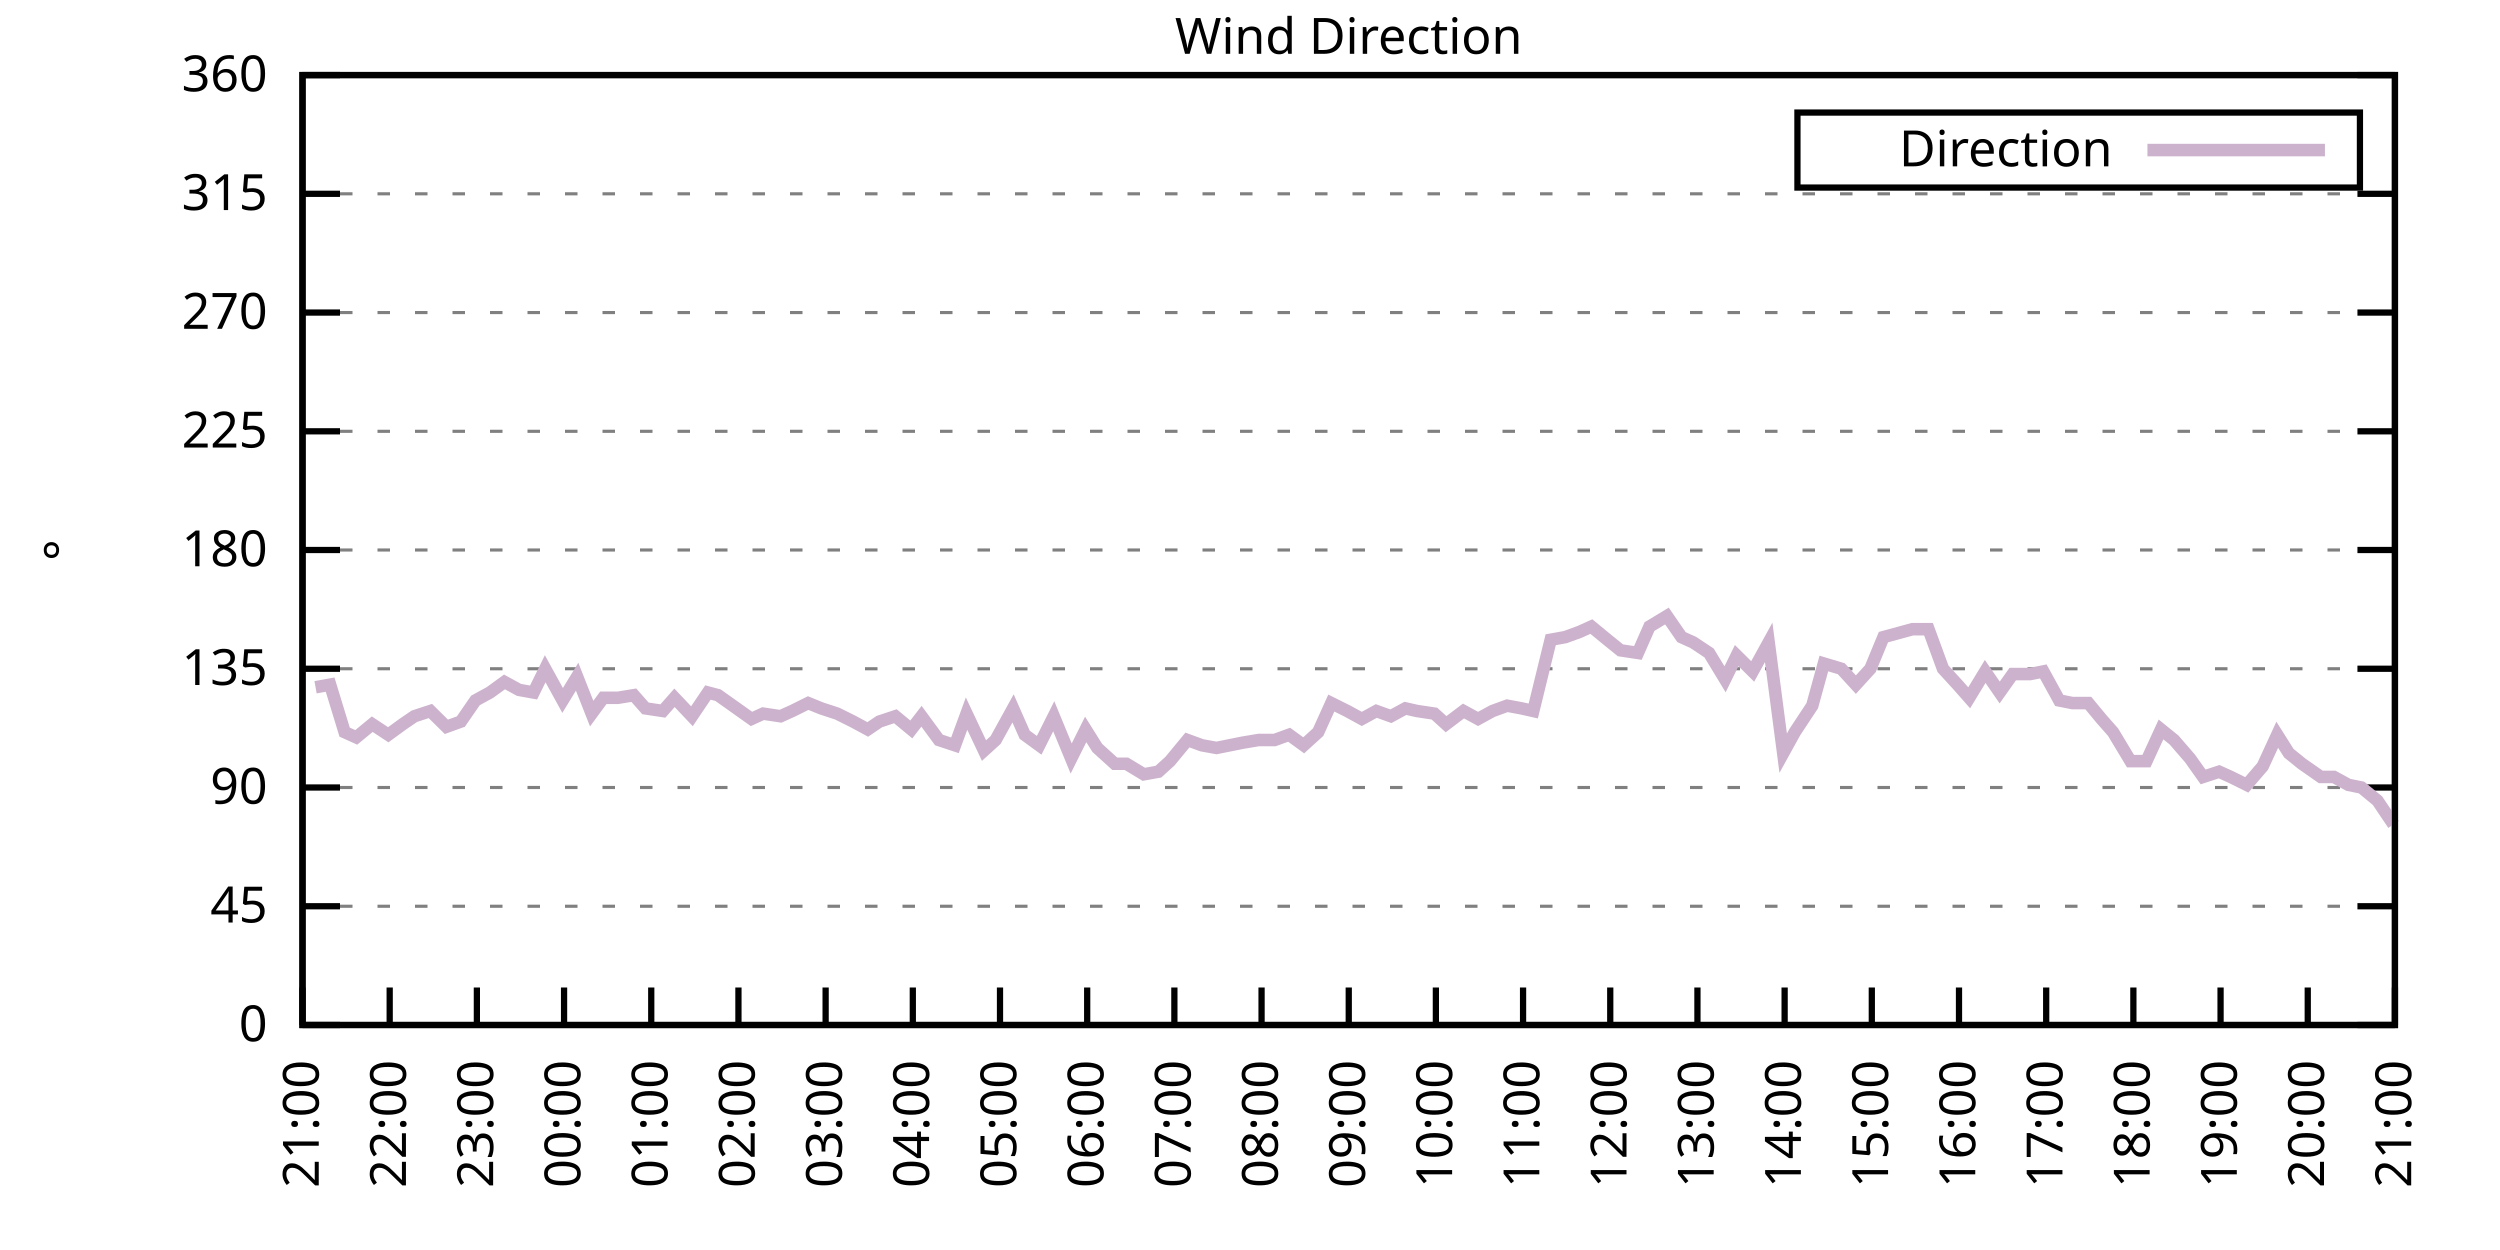
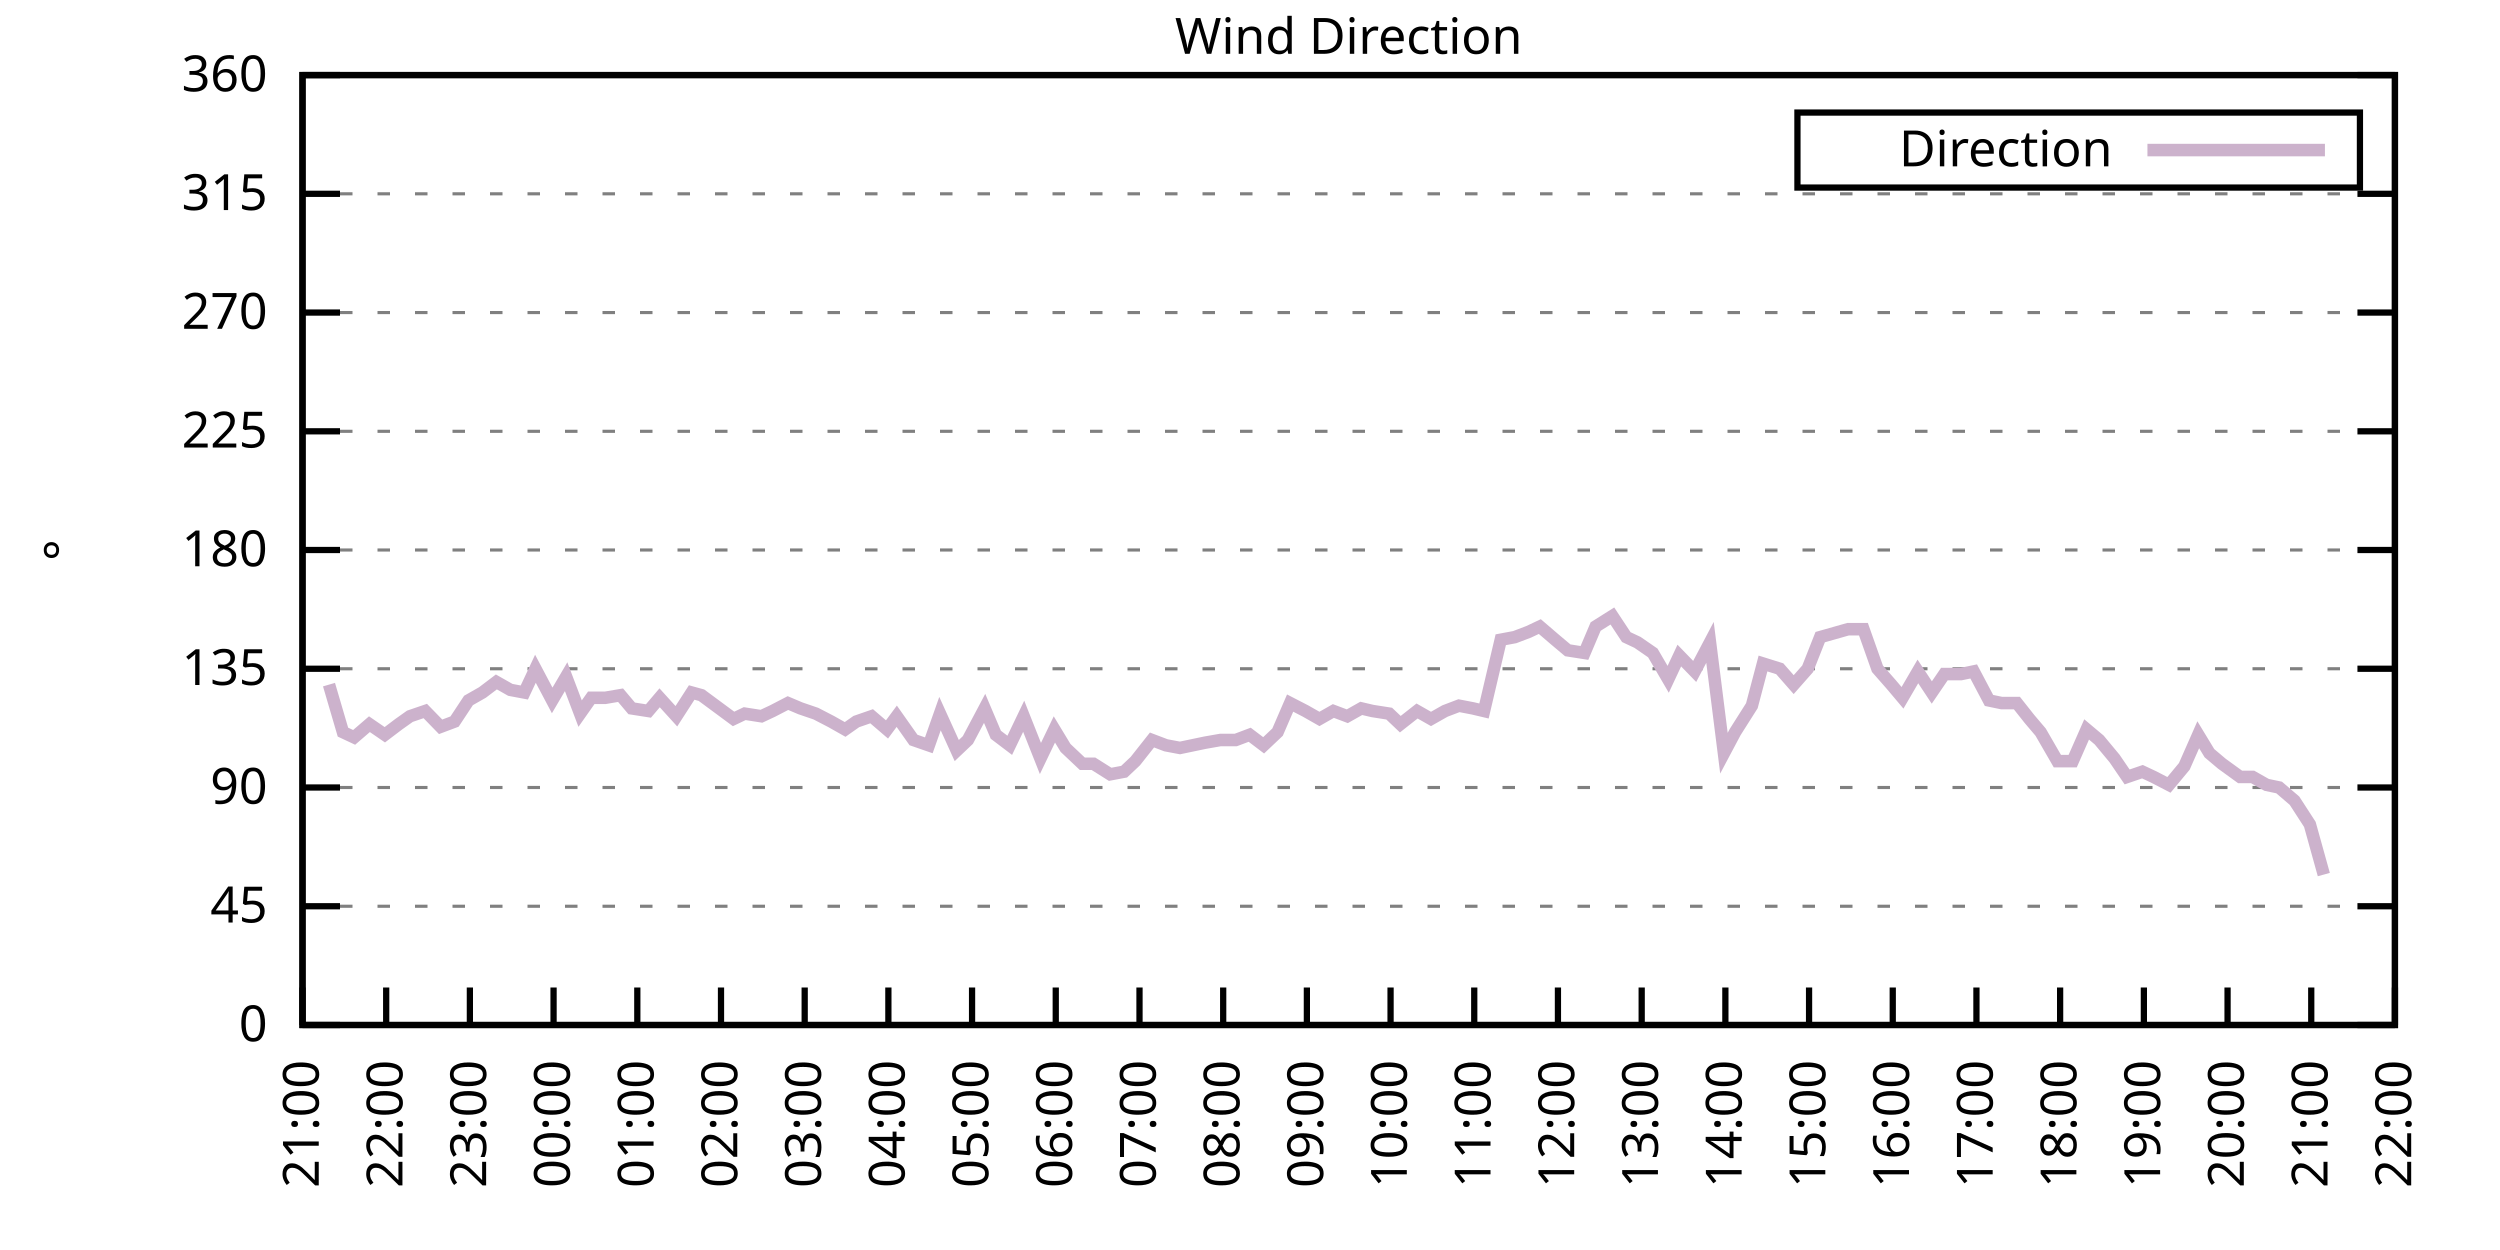
<svg xmlns="http://www.w3.org/2000/svg" xmlns:xlink="http://www.w3.org/1999/xlink" width="400" height="200" viewBox="0 0 400 200">
  <g id="gnuplot_canvas">
    <rect x="0" y="0" width="400" height="200" fill="none" />
    <defs>
      <circle id="gpDot" r="0.5" stroke-width="0.5" stroke="currentColor" />
      <path id="gpPt0" stroke-width="0.333" stroke="currentColor" d="M-1,0 h2 M0,-1 v2" />
      <path id="gpPt1" stroke-width="0.333" stroke="currentColor" d="M-1,-1 L1,1 M1,-1 L-1,1" />
      <path id="gpPt2" stroke-width="0.333" stroke="currentColor" d="M-1,0 L1,0 M0,-1 L0,1 M-1,-1 L1,1 M-1,1 L1,-1" />
      <rect id="gpPt3" stroke-width="0.333" stroke="currentColor" x="-1" y="-1" width="2" height="2" />
      <rect id="gpPt4" stroke-width="0.333" stroke="currentColor" fill="currentColor" x="-1" y="-1" width="2" height="2" />
      <circle id="gpPt5" stroke-width="0.333" stroke="currentColor" cx="0" cy="0" r="1" />
      <use xlink:href="#gpPt5" id="gpPt6" fill="currentColor" stroke="none" />
      <path id="gpPt7" stroke-width="0.333" stroke="currentColor" d="M0,-1.33 L-1.33,0.67 L1.33,0.67 z" />
      <use xlink:href="#gpPt7" id="gpPt8" fill="currentColor" stroke="none" />
      <use xlink:href="#gpPt7" id="gpPt9" stroke="currentColor" transform="rotate(180)" />
      <use xlink:href="#gpPt9" id="gpPt10" fill="currentColor" stroke="none" />
      <use xlink:href="#gpPt3" id="gpPt11" stroke="currentColor" transform="rotate(45)" />
      <use xlink:href="#gpPt11" id="gpPt12" fill="currentColor" stroke="none" />
      <path id="gpPt13" stroke-width="0.333" stroke="currentColor" d="M0,1.330 L1.265,0.411 L0.782,-1.067 L-0.782,-1.076 L-1.265,0.411 z" />
      <use xlink:href="#gpPt13" id="gpPt14" fill="currentColor" stroke="none" />
      <filter id="textbox" filterUnits="objectBoundingBox" x="0" y="0" height="1" width="1">
        <feFlood flood-color="white" flood-opacity="1" result="bgnd" />
        <feComposite in="SourceGraphic" in2="bgnd" operator="atop" />
      </filter>
      <filter id="greybox" filterUnits="objectBoundingBox" x="0" y="0" height="1" width="1">
        <feFlood flood-color="lightgrey" flood-opacity="1" result="grey" />
        <feComposite in="SourceGraphic" in2="grey" operator="atop" />
      </filter>
    </defs>
    <g fill="none" color="white" stroke="currentColor" stroke-width="1.00" stroke-linecap="butt" stroke-linejoin="miter">
</g>
    <g fill="none" color="black" stroke="currentColor" stroke-width="1.00" stroke-linecap="butt" stroke-linejoin="miter">
      <g stroke="none" shape-rendering="crispEdges">
        <polygon fill="rgb(255, 255, 255)" points="48.40,164.00 383.18,164.00 383.18,12.02 48.40,12.02 " />
      </g>
    </g>
    <g fill="none" color="black" stroke="currentColor" stroke-width="1.00" stroke-linecap="butt" stroke-linejoin="miter">
</g>
    <g fill="none" color="black" stroke="black" stroke-width="0.50" stroke-linecap="butt" stroke-linejoin="miter">
</g>
    <g fill="none" color="gray" stroke="currentColor" stroke-width="0.50" stroke-linecap="butt" stroke-linejoin="miter">
      <path stroke="gray" stroke-dasharray="2,4" class="gridline" d="M48.40,164.00 L383.19,164.00  " />
    </g>
    <g fill="none" color="gray" stroke="gray" stroke-width="1.00" stroke-linecap="butt" stroke-linejoin="miter">
</g>
    <g fill="none" color="black" stroke="currentColor" stroke-width="1.00" stroke-linecap="butt" stroke-linejoin="miter">
      <path stroke="black" d="M48.40,164.00 L54.40,164.00 M383.19,164.00 L377.19,164.00  " />
      <g transform="translate(42.80,166.60)" stroke="none" fill="black" font-family="Sans" font-size="8.00" text-anchor="end">
        <text>
          <tspan font-family="Sans"> 0</tspan>
        </text>
      </g>
    </g>
    <g fill="none" color="black" stroke="currentColor" stroke-width="1.00" stroke-linecap="butt" stroke-linejoin="miter">
</g>
    <g fill="none" color="black" stroke="black" stroke-width="0.50" stroke-linecap="butt" stroke-linejoin="miter">
</g>
    <g fill="none" color="gray" stroke="currentColor" stroke-width="0.50" stroke-linecap="butt" stroke-linejoin="miter">
      <path stroke="gray" stroke-dasharray="2,4" class="gridline" d="M48.40,145.00 L383.19,145.00  " />
    </g>
    <g fill="none" color="gray" stroke="gray" stroke-width="1.00" stroke-linecap="butt" stroke-linejoin="miter">
</g>
    <g fill="none" color="black" stroke="currentColor" stroke-width="1.00" stroke-linecap="butt" stroke-linejoin="miter">
      <path stroke="black" d="M48.40,145.00 L54.40,145.00 M383.19,145.00 L377.19,145.00  " />
      <g transform="translate(42.80,147.60)" stroke="none" fill="black" font-family="Sans" font-size="8.00" text-anchor="end">
        <text>
          <tspan font-family="Sans"> 45</tspan>
        </text>
      </g>
    </g>
    <g fill="none" color="black" stroke="currentColor" stroke-width="1.00" stroke-linecap="butt" stroke-linejoin="miter">
</g>
    <g fill="none" color="black" stroke="black" stroke-width="0.50" stroke-linecap="butt" stroke-linejoin="miter">
</g>
    <g fill="none" color="gray" stroke="currentColor" stroke-width="0.50" stroke-linecap="butt" stroke-linejoin="miter">
      <path stroke="gray" stroke-dasharray="2,4" class="gridline" d="M48.40,126.00 L383.19,126.00  " />
    </g>
    <g fill="none" color="gray" stroke="gray" stroke-width="1.00" stroke-linecap="butt" stroke-linejoin="miter">
</g>
    <g fill="none" color="black" stroke="currentColor" stroke-width="1.00" stroke-linecap="butt" stroke-linejoin="miter">
      <path stroke="black" d="M48.40,126.00 L54.40,126.00 M383.19,126.00 L377.19,126.00  " />
      <g transform="translate(42.80,128.60)" stroke="none" fill="black" font-family="Sans" font-size="8.00" text-anchor="end">
        <text>
          <tspan font-family="Sans"> 90</tspan>
        </text>
      </g>
    </g>
    <g fill="none" color="black" stroke="currentColor" stroke-width="1.00" stroke-linecap="butt" stroke-linejoin="miter">
</g>
    <g fill="none" color="black" stroke="black" stroke-width="0.50" stroke-linecap="butt" stroke-linejoin="miter">
</g>
    <g fill="none" color="gray" stroke="currentColor" stroke-width="0.50" stroke-linecap="butt" stroke-linejoin="miter">
      <path stroke="gray" stroke-dasharray="2,4" class="gridline" d="M48.40,107.00 L383.19,107.00  " />
    </g>
    <g fill="none" color="gray" stroke="gray" stroke-width="1.00" stroke-linecap="butt" stroke-linejoin="miter">
</g>
    <g fill="none" color="black" stroke="currentColor" stroke-width="1.00" stroke-linecap="butt" stroke-linejoin="miter">
      <path stroke="black" d="M48.40,107.00 L54.40,107.00 M383.19,107.00 L377.19,107.00  " />
      <g transform="translate(42.80,109.60)" stroke="none" fill="black" font-family="Sans" font-size="8.00" text-anchor="end">
        <text>
          <tspan font-family="Sans"> 135</tspan>
        </text>
      </g>
    </g>
    <g fill="none" color="black" stroke="currentColor" stroke-width="1.00" stroke-linecap="butt" stroke-linejoin="miter">
</g>
    <g fill="none" color="black" stroke="black" stroke-width="0.50" stroke-linecap="butt" stroke-linejoin="miter">
</g>
    <g fill="none" color="gray" stroke="currentColor" stroke-width="0.50" stroke-linecap="butt" stroke-linejoin="miter">
      <path stroke="gray" stroke-dasharray="2,4" class="gridline" d="M48.40,88.00 L383.19,88.00  " />
    </g>
    <g fill="none" color="gray" stroke="gray" stroke-width="1.00" stroke-linecap="butt" stroke-linejoin="miter">
</g>
    <g fill="none" color="black" stroke="currentColor" stroke-width="1.00" stroke-linecap="butt" stroke-linejoin="miter">
      <path stroke="black" d="M48.40,88.00 L54.40,88.00 M383.19,88.00 L377.19,88.00  " />
      <g transform="translate(42.80,90.60)" stroke="none" fill="black" font-family="Sans" font-size="8.00" text-anchor="end">
        <text>
          <tspan font-family="Sans"> 180</tspan>
        </text>
      </g>
    </g>
    <g fill="none" color="black" stroke="currentColor" stroke-width="1.00" stroke-linecap="butt" stroke-linejoin="miter">
</g>
    <g fill="none" color="black" stroke="black" stroke-width="0.50" stroke-linecap="butt" stroke-linejoin="miter">
</g>
    <g fill="none" color="gray" stroke="currentColor" stroke-width="0.50" stroke-linecap="butt" stroke-linejoin="miter">
      <path stroke="gray" stroke-dasharray="2,4" class="gridline" d="M48.40,69.01 L383.19,69.01  " />
    </g>
    <g fill="none" color="gray" stroke="gray" stroke-width="1.00" stroke-linecap="butt" stroke-linejoin="miter">
</g>
    <g fill="none" color="black" stroke="currentColor" stroke-width="1.00" stroke-linecap="butt" stroke-linejoin="miter">
      <path stroke="black" d="M48.40,69.01 L54.40,69.01 M383.19,69.01 L377.19,69.01  " />
      <g transform="translate(42.80,71.61)" stroke="none" fill="black" font-family="Sans" font-size="8.00" text-anchor="end">
        <text>
          <tspan font-family="Sans"> 225</tspan>
        </text>
      </g>
    </g>
    <g fill="none" color="black" stroke="currentColor" stroke-width="1.00" stroke-linecap="butt" stroke-linejoin="miter">
</g>
    <g fill="none" color="black" stroke="black" stroke-width="0.50" stroke-linecap="butt" stroke-linejoin="miter">
</g>
    <g fill="none" color="gray" stroke="currentColor" stroke-width="0.50" stroke-linecap="butt" stroke-linejoin="miter">
      <path stroke="gray" stroke-dasharray="2,4" class="gridline" d="M48.40,50.01 L383.19,50.01  " />
    </g>
    <g fill="none" color="gray" stroke="gray" stroke-width="1.00" stroke-linecap="butt" stroke-linejoin="miter">
</g>
    <g fill="none" color="black" stroke="currentColor" stroke-width="1.00" stroke-linecap="butt" stroke-linejoin="miter">
      <path stroke="black" d="M48.40,50.01 L54.40,50.01 M383.19,50.01 L377.19,50.01  " />
      <g transform="translate(42.80,52.61)" stroke="none" fill="black" font-family="Sans" font-size="8.00" text-anchor="end">
        <text>
          <tspan font-family="Sans"> 270</tspan>
        </text>
      </g>
    </g>
    <g fill="none" color="black" stroke="currentColor" stroke-width="1.00" stroke-linecap="butt" stroke-linejoin="miter">
</g>
    <g fill="none" color="black" stroke="black" stroke-width="0.50" stroke-linecap="butt" stroke-linejoin="miter">
</g>
    <g fill="none" color="gray" stroke="currentColor" stroke-width="0.50" stroke-linecap="butt" stroke-linejoin="miter">
      <path stroke="gray" stroke-dasharray="2,4" class="gridline" d="M48.40,31.01 L383.19,31.01  " />
    </g>
    <g fill="none" color="gray" stroke="gray" stroke-width="1.00" stroke-linecap="butt" stroke-linejoin="miter">
</g>
    <g fill="none" color="black" stroke="currentColor" stroke-width="1.00" stroke-linecap="butt" stroke-linejoin="miter">
      <path stroke="black" d="M48.40,31.01 L54.40,31.01 M383.19,31.01 L377.19,31.01  " />
      <g transform="translate(42.80,33.61)" stroke="none" fill="black" font-family="Sans" font-size="8.00" text-anchor="end">
        <text>
          <tspan font-family="Sans"> 315</tspan>
        </text>
      </g>
    </g>
    <g fill="none" color="black" stroke="currentColor" stroke-width="1.00" stroke-linecap="butt" stroke-linejoin="miter">
</g>
    <g fill="none" color="black" stroke="black" stroke-width="0.50" stroke-linecap="butt" stroke-linejoin="miter">
</g>
    <g fill="none" color="gray" stroke="currentColor" stroke-width="0.50" stroke-linecap="butt" stroke-linejoin="miter">
      <path stroke="gray" stroke-dasharray="2,4" class="gridline" d="M48.40,12.01 L383.19,12.01  " />
    </g>
    <g fill="none" color="gray" stroke="gray" stroke-width="1.00" stroke-linecap="butt" stroke-linejoin="miter">
</g>
    <g fill="none" color="black" stroke="currentColor" stroke-width="1.00" stroke-linecap="butt" stroke-linejoin="miter">
      <path stroke="black" d="M48.40,12.01 L54.40,12.01 M383.19,12.01 L377.19,12.01  " />
      <g transform="translate(42.80,14.61)" stroke="none" fill="black" font-family="Sans" font-size="8.00" text-anchor="end">
        <text>
          <tspan font-family="Sans"> 360</tspan>
        </text>
      </g>
    </g>
    <g fill="none" color="black" stroke="currentColor" stroke-width="1.00" stroke-linecap="butt" stroke-linejoin="miter">
      <path stroke="black" d="M48.40,164.00 L48.40,158.00  " />
      <g transform="translate(51.00,169.60) rotate(270.00)" stroke="none" fill="black" font-family="Sans" font-size="8.00" text-anchor="end">
        <text>
          <tspan font-family="Sans">21:00</tspan>
        </text>
      </g>
    </g>
    <g fill="none" color="black" stroke="currentColor" stroke-width="1.00" stroke-linecap="butt" stroke-linejoin="miter">
-       <path stroke="black" d="M62.35,164.00 L62.35,158.00  " />
-       <g transform="translate(64.95,169.60) rotate(270.00)" stroke="none" fill="black" font-family="Sans" font-size="8.00" text-anchor="end">
+       <path stroke="black" d="M61.79,164.00 L61.79,158.00  " />
+       <g transform="translate(64.39,169.60) rotate(270.00)" stroke="none" fill="black" font-family="Sans" font-size="8.00" text-anchor="end">
        <text>
          <tspan font-family="Sans">22:00</tspan>
        </text>
      </g>
    </g>
    <g fill="none" color="black" stroke="currentColor" stroke-width="1.00" stroke-linecap="butt" stroke-linejoin="miter">
-       <path stroke="black" d="M76.30,164.00 L76.30,158.00  " />
-       <g transform="translate(78.90,169.60) rotate(270.00)" stroke="none" fill="black" font-family="Sans" font-size="8.00" text-anchor="end">
+       <path stroke="black" d="M75.18,164.00 L75.18,158.00  " />
+       <g transform="translate(77.78,169.60) rotate(270.00)" stroke="none" fill="black" font-family="Sans" font-size="8.00" text-anchor="end">
        <text>
          <tspan font-family="Sans">23:00</tspan>
        </text>
      </g>
    </g>
    <g fill="none" color="black" stroke="currentColor" stroke-width="1.00" stroke-linecap="butt" stroke-linejoin="miter">
-       <path stroke="black" d="M90.25,164.00 L90.25,158.00  " />
-       <g transform="translate(92.85,169.60) rotate(270.00)" stroke="none" fill="black" font-family="Sans" font-size="8.00" text-anchor="end">
+       <path stroke="black" d="M88.57,164.00 L88.57,158.00  " />
+       <g transform="translate(91.17,169.60) rotate(270.00)" stroke="none" fill="black" font-family="Sans" font-size="8.00" text-anchor="end">
        <text>
          <tspan font-family="Sans">00:00</tspan>
        </text>
      </g>
    </g>
    <g fill="none" color="black" stroke="currentColor" stroke-width="1.00" stroke-linecap="butt" stroke-linejoin="miter">
-       <path stroke="black" d="M104.20,164.00 L104.20,158.00  " />
-       <g transform="translate(106.80,169.60) rotate(270.00)" stroke="none" fill="black" font-family="Sans" font-size="8.00" text-anchor="end">
+       <path stroke="black" d="M101.97,164.00 L101.97,158.00  " />
+       <g transform="translate(104.57,169.60) rotate(270.00)" stroke="none" fill="black" font-family="Sans" font-size="8.00" text-anchor="end">
        <text>
          <tspan font-family="Sans">01:00</tspan>
        </text>
      </g>
    </g>
    <g fill="none" color="black" stroke="currentColor" stroke-width="1.00" stroke-linecap="butt" stroke-linejoin="miter">
-       <path stroke="black" d="M118.15,164.00 L118.15,158.00  " />
-       <g transform="translate(120.75,169.60) rotate(270.00)" stroke="none" fill="black" font-family="Sans" font-size="8.00" text-anchor="end">
+       <path stroke="black" d="M115.36,164.00 L115.36,158.00  " />
+       <g transform="translate(117.96,169.60) rotate(270.00)" stroke="none" fill="black" font-family="Sans" font-size="8.00" text-anchor="end">
        <text>
          <tspan font-family="Sans">02:00</tspan>
        </text>
      </g>
    </g>
    <g fill="none" color="black" stroke="currentColor" stroke-width="1.00" stroke-linecap="butt" stroke-linejoin="miter">
-       <path stroke="black" d="M132.10,164.00 L132.10,158.00  " />
-       <g transform="translate(134.70,169.60) rotate(270.00)" stroke="none" fill="black" font-family="Sans" font-size="8.00" text-anchor="end">
+       <path stroke="black" d="M128.75,164.00 L128.75,158.00  " />
+       <g transform="translate(131.35,169.60) rotate(270.00)" stroke="none" fill="black" font-family="Sans" font-size="8.00" text-anchor="end">
        <text>
          <tspan font-family="Sans">03:00</tspan>
        </text>
      </g>
    </g>
    <g fill="none" color="black" stroke="currentColor" stroke-width="1.00" stroke-linecap="butt" stroke-linejoin="miter">
-       <path stroke="black" d="M146.05,164.00 L146.05,158.00  " />
-       <g transform="translate(148.65,169.60) rotate(270.00)" stroke="none" fill="black" font-family="Sans" font-size="8.00" text-anchor="end">
+       <path stroke="black" d="M142.14,164.00 L142.14,158.00  " />
+       <g transform="translate(144.74,169.60) rotate(270.00)" stroke="none" fill="black" font-family="Sans" font-size="8.00" text-anchor="end">
        <text>
          <tspan font-family="Sans">04:00</tspan>
        </text>
      </g>
    </g>
    <g fill="none" color="black" stroke="currentColor" stroke-width="1.00" stroke-linecap="butt" stroke-linejoin="miter">
-       <path stroke="black" d="M160.00,164.00 L160.00,158.00  " />
-       <g transform="translate(162.60,169.60) rotate(270.00)" stroke="none" fill="black" font-family="Sans" font-size="8.00" text-anchor="end">
+       <path stroke="black" d="M155.53,164.00 L155.53,158.00  " />
+       <g transform="translate(158.13,169.60) rotate(270.00)" stroke="none" fill="black" font-family="Sans" font-size="8.00" text-anchor="end">
        <text>
          <tspan font-family="Sans">05:00</tspan>
        </text>
      </g>
    </g>
    <g fill="none" color="black" stroke="currentColor" stroke-width="1.00" stroke-linecap="butt" stroke-linejoin="miter">
-       <path stroke="black" d="M173.95,164.00 L173.95,158.00  " />
-       <g transform="translate(176.55,169.60) rotate(270.00)" stroke="none" fill="black" font-family="Sans" font-size="8.00" text-anchor="end">
+       <path stroke="black" d="M168.92,164.00 L168.92,158.00  " />
+       <g transform="translate(171.52,169.60) rotate(270.00)" stroke="none" fill="black" font-family="Sans" font-size="8.00" text-anchor="end">
        <text>
          <tspan font-family="Sans">06:00</tspan>
        </text>
      </g>
    </g>
    <g fill="none" color="black" stroke="currentColor" stroke-width="1.00" stroke-linecap="butt" stroke-linejoin="miter">
-       <path stroke="black" d="M187.90,164.00 L187.90,158.00  " />
-       <g transform="translate(190.50,169.60) rotate(270.00)" stroke="none" fill="black" font-family="Sans" font-size="8.00" text-anchor="end">
+       <path stroke="black" d="M182.32,164.00 L182.32,158.00  " />
+       <g transform="translate(184.92,169.60) rotate(270.00)" stroke="none" fill="black" font-family="Sans" font-size="8.00" text-anchor="end">
        <text>
          <tspan font-family="Sans">07:00</tspan>
        </text>
      </g>
    </g>
    <g fill="none" color="black" stroke="currentColor" stroke-width="1.00" stroke-linecap="butt" stroke-linejoin="miter">
-       <path stroke="black" d="M201.85,164.00 L201.85,158.00  " />
-       <g transform="translate(204.45,169.60) rotate(270.00)" stroke="none" fill="black" font-family="Sans" font-size="8.00" text-anchor="end">
+       <path stroke="black" d="M195.71,164.00 L195.71,158.00  " />
+       <g transform="translate(198.31,169.60) rotate(270.00)" stroke="none" fill="black" font-family="Sans" font-size="8.00" text-anchor="end">
        <text>
          <tspan font-family="Sans">08:00</tspan>
        </text>
      </g>
    </g>
    <g fill="none" color="black" stroke="currentColor" stroke-width="1.00" stroke-linecap="butt" stroke-linejoin="miter">
-       <path stroke="black" d="M215.80,164.00 L215.80,158.00  " />
-       <g transform="translate(218.40,169.60) rotate(270.00)" stroke="none" fill="black" font-family="Sans" font-size="8.00" text-anchor="end">
+       <path stroke="black" d="M209.10,164.00 L209.10,158.00  " />
+       <g transform="translate(211.70,169.60) rotate(270.00)" stroke="none" fill="black" font-family="Sans" font-size="8.00" text-anchor="end">
        <text>
          <tspan font-family="Sans">09:00</tspan>
        </text>
      </g>
    </g>
    <g fill="none" color="black" stroke="currentColor" stroke-width="1.00" stroke-linecap="butt" stroke-linejoin="miter">
-       <path stroke="black" d="M229.74,164.00 L229.74,158.00  " />
-       <g transform="translate(232.34,169.60) rotate(270.00)" stroke="none" fill="black" font-family="Sans" font-size="8.00" text-anchor="end">
+       <path stroke="black" d="M222.49,164.00 L222.49,158.00  " />
+       <g transform="translate(225.09,169.60) rotate(270.00)" stroke="none" fill="black" font-family="Sans" font-size="8.00" text-anchor="end">
        <text>
          <tspan font-family="Sans">10:00</tspan>
        </text>
      </g>
    </g>
    <g fill="none" color="black" stroke="currentColor" stroke-width="1.00" stroke-linecap="butt" stroke-linejoin="miter">
-       <path stroke="black" d="M243.69,164.00 L243.69,158.00  " />
-       <g transform="translate(246.29,169.60) rotate(270.00)" stroke="none" fill="black" font-family="Sans" font-size="8.00" text-anchor="end">
+       <path stroke="black" d="M235.88,164.00 L235.88,158.00  " />
+       <g transform="translate(238.48,169.60) rotate(270.00)" stroke="none" fill="black" font-family="Sans" font-size="8.00" text-anchor="end">
        <text>
          <tspan font-family="Sans">11:00</tspan>
        </text>
      </g>
    </g>
    <g fill="none" color="black" stroke="currentColor" stroke-width="1.00" stroke-linecap="butt" stroke-linejoin="miter">
-       <path stroke="black" d="M257.64,164.00 L257.64,158.00  " />
-       <g transform="translate(260.24,169.60) rotate(270.00)" stroke="none" fill="black" font-family="Sans" font-size="8.00" text-anchor="end">
+       <path stroke="black" d="M249.27,164.00 L249.27,158.00  " />
+       <g transform="translate(251.87,169.60) rotate(270.00)" stroke="none" fill="black" font-family="Sans" font-size="8.00" text-anchor="end">
        <text>
          <tspan font-family="Sans">12:00</tspan>
        </text>
      </g>
    </g>
    <g fill="none" color="black" stroke="currentColor" stroke-width="1.00" stroke-linecap="butt" stroke-linejoin="miter">
-       <path stroke="black" d="M271.59,164.00 L271.59,158.00  " />
-       <g transform="translate(274.19,169.60) rotate(270.00)" stroke="none" fill="black" font-family="Sans" font-size="8.00" text-anchor="end">
+       <path stroke="black" d="M262.67,164.00 L262.67,158.00  " />
+       <g transform="translate(265.27,169.60) rotate(270.00)" stroke="none" fill="black" font-family="Sans" font-size="8.00" text-anchor="end">
        <text>
          <tspan font-family="Sans">13:00</tspan>
        </text>
      </g>
    </g>
    <g fill="none" color="black" stroke="currentColor" stroke-width="1.00" stroke-linecap="butt" stroke-linejoin="miter">
-       <path stroke="black" d="M285.54,164.00 L285.54,158.00  " />
-       <g transform="translate(288.14,169.60) rotate(270.00)" stroke="none" fill="black" font-family="Sans" font-size="8.00" text-anchor="end">
+       <path stroke="black" d="M276.06,164.00 L276.06,158.00  " />
+       <g transform="translate(278.66,169.60) rotate(270.00)" stroke="none" fill="black" font-family="Sans" font-size="8.00" text-anchor="end">
        <text>
          <tspan font-family="Sans">14:00</tspan>
        </text>
      </g>
    </g>
    <g fill="none" color="black" stroke="currentColor" stroke-width="1.00" stroke-linecap="butt" stroke-linejoin="miter">
-       <path stroke="black" d="M299.49,164.00 L299.49,158.00  " />
-       <g transform="translate(302.09,169.60) rotate(270.00)" stroke="none" fill="black" font-family="Sans" font-size="8.00" text-anchor="end">
+       <path stroke="black" d="M289.45,164.00 L289.45,158.00  " />
+       <g transform="translate(292.05,169.60) rotate(270.00)" stroke="none" fill="black" font-family="Sans" font-size="8.00" text-anchor="end">
        <text>
          <tspan font-family="Sans">15:00</tspan>
        </text>
      </g>
    </g>
    <g fill="none" color="black" stroke="currentColor" stroke-width="1.00" stroke-linecap="butt" stroke-linejoin="miter">
-       <path stroke="black" d="M313.44,164.00 L313.44,158.00  " />
-       <g transform="translate(316.04,169.60) rotate(270.00)" stroke="none" fill="black" font-family="Sans" font-size="8.00" text-anchor="end">
+       <path stroke="black" d="M302.84,164.00 L302.84,158.00  " />
+       <g transform="translate(305.44,169.60) rotate(270.00)" stroke="none" fill="black" font-family="Sans" font-size="8.00" text-anchor="end">
        <text>
          <tspan font-family="Sans">16:00</tspan>
        </text>
      </g>
    </g>
    <g fill="none" color="black" stroke="currentColor" stroke-width="1.00" stroke-linecap="butt" stroke-linejoin="miter">
-       <path stroke="black" d="M327.39,164.00 L327.39,158.00  " />
-       <g transform="translate(329.99,169.60) rotate(270.00)" stroke="none" fill="black" font-family="Sans" font-size="8.00" text-anchor="end">
+       <path stroke="black" d="M316.23,164.00 L316.23,158.00  " />
+       <g transform="translate(318.83,169.60) rotate(270.00)" stroke="none" fill="black" font-family="Sans" font-size="8.00" text-anchor="end">
        <text>
          <tspan font-family="Sans">17:00</tspan>
        </text>
      </g>
    </g>
    <g fill="none" color="black" stroke="currentColor" stroke-width="1.00" stroke-linecap="butt" stroke-linejoin="miter">
-       <path stroke="black" d="M341.34,164.00 L341.34,158.00  " />
-       <g transform="translate(343.94,169.60) rotate(270.00)" stroke="none" fill="black" font-family="Sans" font-size="8.00" text-anchor="end">
+       <path stroke="black" d="M329.62,164.00 L329.62,158.00  " />
+       <g transform="translate(332.22,169.60) rotate(270.00)" stroke="none" fill="black" font-family="Sans" font-size="8.00" text-anchor="end">
        <text>
          <tspan font-family="Sans">18:00</tspan>
        </text>
      </g>
    </g>
    <g fill="none" color="black" stroke="currentColor" stroke-width="1.00" stroke-linecap="butt" stroke-linejoin="miter">
-       <path stroke="black" d="M355.29,164.00 L355.29,158.00  " />
-       <g transform="translate(357.89,169.60) rotate(270.00)" stroke="none" fill="black" font-family="Sans" font-size="8.00" text-anchor="end">
+       <path stroke="black" d="M343.02,164.00 L343.02,158.00  " />
+       <g transform="translate(345.62,169.60) rotate(270.00)" stroke="none" fill="black" font-family="Sans" font-size="8.00" text-anchor="end">
        <text>
          <tspan font-family="Sans">19:00</tspan>
        </text>
      </g>
    </g>
    <g fill="none" color="black" stroke="currentColor" stroke-width="1.00" stroke-linecap="butt" stroke-linejoin="miter">
-       <path stroke="black" d="M369.24,164.00 L369.24,158.00  " />
-       <g transform="translate(371.84,169.60) rotate(270.00)" stroke="none" fill="black" font-family="Sans" font-size="8.00" text-anchor="end">
+       <path stroke="black" d="M356.41,164.00 L356.41,158.00  " />
+       <g transform="translate(359.01,169.60) rotate(270.00)" stroke="none" fill="black" font-family="Sans" font-size="8.00" text-anchor="end">
        <text>
          <tspan font-family="Sans">20:00</tspan>
+         </text>
+       </g>
+     </g>
+     <g fill="none" color="black" stroke="currentColor" stroke-width="1.00" stroke-linecap="butt" stroke-linejoin="miter">
+       <path stroke="black" d="M369.80,164.00 L369.80,158.00  " />
+       <g transform="translate(372.40,169.60) rotate(270.00)" stroke="none" fill="black" font-family="Sans" font-size="8.00" text-anchor="end">
+         <text>
+           <tspan font-family="Sans">21:00</tspan>
        </text>
      </g>
    </g>
    <g fill="none" color="black" stroke="currentColor" stroke-width="1.00" stroke-linecap="butt" stroke-linejoin="miter">
      <path stroke="black" d="M383.19,164.00 L383.19,158.00  " />
      <g transform="translate(385.79,169.60) rotate(270.00)" stroke="none" fill="black" font-family="Sans" font-size="8.00" text-anchor="end">
        <text>
-           <tspan font-family="Sans">21:00</tspan>
+           <tspan font-family="Sans">22:00</tspan>
        </text>
      </g>
    </g>
    <g fill="none" color="black" stroke="currentColor" stroke-width="1.00" stroke-linecap="butt" stroke-linejoin="miter">
</g>
    <g fill="none" color="black" stroke="currentColor" stroke-width="1.00" stroke-linecap="butt" stroke-linejoin="miter">
      <path stroke="black" d="M48.40,12.01 L48.40,164.00 L383.19,164.00 L383.19,12.01 L48.40,12.01 Z  " />
    </g>
    <g fill="none" color="black" stroke="currentColor" stroke-width="1.00" stroke-linecap="butt" stroke-linejoin="miter">
</g>
    <g fill="none" color="black" stroke="currentColor" stroke-width="1.00" stroke-linecap="butt" stroke-linejoin="miter">
      <path stroke="black" d="M287.59,30.01 L287.59,18.01 L377.59,18.01 L377.59,30.01 L287.59,30.01 Z  " />
    </g>
    <g id="Wind_direction_plot_1">
      <g fill="none" color="white" stroke="black" stroke-width="2.00" stroke-linecap="butt" stroke-linejoin="miter">
</g>
      <g fill="none" color="black" stroke="currentColor" stroke-width="2.00" stroke-linecap="butt" stroke-linejoin="miter">
        <g transform="translate(337.99,26.61)" stroke="none" fill="black" font-family="Sans" font-size="8.00" text-anchor="end">
          <text>
            <tspan font-family="Sans">Direction</tspan>
          </text>
        </g>
      </g>
      <g fill="none" color="black" stroke="currentColor" stroke-width="2.00" stroke-linecap="butt" stroke-linejoin="miter">
-         <path stroke="rgb(204, 178, 204)" d="M343.59,24.01 L371.99,24.01 M50.49,109.96 L52.82,109.54 L55.14,117.14 L57.00,117.98 L59.56,115.87 L62.12,117.56   L64.44,115.87 L66.30,114.60 L68.86,113.76 L71.42,116.29 L73.74,115.45 L76.07,112.07 L78.39,110.80 L80.72,109.11   L83.04,110.38 L85.37,110.80 L87.23,107.00 L90.02,112.07 L92.34,108.27 L94.67,114.18 L96.53,111.65 L98.85,111.65   L101.41,111.23 L103.27,113.34 L106.06,113.76 L107.92,111.65 L110.71,114.60 L113.27,110.80 L114.89,111.23 L120.24,115.03   L122.10,114.18 L124.89,114.60 L126.75,113.76 L129.31,112.49 L131.40,113.34 L133.96,114.18 L136.51,115.45 L138.84,116.71   L140.70,115.45 L143.26,114.60 L145.81,116.71 L147.44,114.60 L150.23,118.40 L152.79,119.25 L154.65,114.18 L157.44,120.09   L159.30,118.40 L162.09,113.34 L163.95,117.56 L166.27,119.25 L168.60,114.60 L171.39,121.36 L173.71,116.71 L175.57,119.67   L178.36,122.20 L180.22,122.20 L183.01,123.89 L185.34,123.47 L187.20,121.78 L189.99,118.40 L192.31,119.25 L194.64,119.67   L198.82,118.83 L201.38,118.40 L203.94,118.40 L206.26,117.56 L208.59,119.25 L210.91,117.14 L213.01,112.49 L215.56,113.76   L217.89,115.03 L220.21,113.76 L222.54,114.60 L224.86,113.34 L226.72,113.76 L229.51,114.18 L231.37,115.87 L234.16,113.76   L236.49,115.03 L238.81,113.76 L241.14,112.91 L243.46,113.34 L245.32,113.76 L248.11,102.36 L250.44,101.94 L252.76,101.09   L254.62,100.25 L257.18,102.36 L259.27,104.05 L262.06,104.47 L263.92,100.25 L266.71,98.56 L269.04,101.94 L270.90,102.78   L273.45,104.47 L276.01,108.69 L277.87,104.89 L280.43,107.43 L282.99,102.78 L285.31,120.51 L287.17,117.14 L289.96,112.91   L291.82,106.16 L294.61,107.00 L296.94,109.54 L299.26,107.00 L301.35,101.94 L306.00,100.67 L308.56,100.67 L310.88,107.00   L313.21,109.54 L315.07,111.65 L317.63,107.43 L319.95,110.80 L322.04,107.85 L324.83,107.85 L326.93,107.43 L329.48,112.07   L331.58,112.49 L334.13,112.49 L336.23,115.03 L338.09,117.14 L340.88,121.78 L343.43,121.78 L345.76,116.71 L347.85,118.40   L350.41,121.36 L352.50,124.31 L355.06,123.47 L356.92,124.31 L359.48,125.58 L362.03,122.62 L364.36,117.56 L366.22,120.51   L368.31,122.20 L371.33,124.31 L373.43,124.31 L375.75,125.58 L377.84,126.00 L380.40,128.11 L382.96,131.91  " />
+         <path stroke="rgb(204, 178, 204)" d="M343.59,24.01 L371.99,24.01 M52.64,109.54 L54.87,117.14 L56.66,117.98 L59.11,115.87 L61.57,117.56 L63.80,115.87   L65.59,114.60 L68.04,113.76 L70.50,116.29 L72.73,115.45 L74.96,112.07 L77.19,110.80 L79.42,109.11 L81.66,110.38   L83.89,110.80 L85.67,107.00 L88.35,112.07 L90.58,108.27 L92.82,114.18 L94.60,111.65 L96.83,111.65 L99.29,111.23   L101.07,113.34 L103.75,113.76 L105.54,111.65 L108.22,114.60 L110.67,110.80 L112.23,111.23 L117.37,115.03 L119.15,114.18   L121.83,114.60 L123.62,113.76 L126.07,112.49 L128.08,113.34 L130.54,114.18 L132.99,115.45 L135.22,116.71 L137.01,115.45   L139.46,114.60 L141.92,116.71 L143.48,114.60 L146.16,118.40 L148.61,119.25 L150.40,114.18 L153.08,120.09 L154.86,118.40   L157.54,113.34 L159.33,117.56 L161.56,119.25 L163.79,114.60 L166.47,121.36 L168.70,116.71 L170.49,119.67 L173.17,122.20   L174.95,122.20 L177.63,123.89 L179.86,123.47 L181.65,121.78 L184.32,118.40 L186.56,119.25 L188.79,119.67 L192.81,118.83   L195.26,118.40 L197.72,118.40 L199.95,117.56 L202.18,119.25 L204.41,117.14 L206.42,112.49 L208.88,113.76 L211.11,115.03   L213.34,113.76 L215.57,114.60 L217.80,113.34 L219.59,113.76 L222.27,114.18 L224.05,115.87 L226.73,113.76 L228.96,115.03   L231.20,113.76 L233.43,112.91 L235.66,113.34 L237.44,113.76 L240.12,102.36 L242.36,101.94 L244.59,101.09 L246.37,100.25   L248.83,102.36 L250.84,104.05 L253.51,104.47 L255.30,100.25 L257.98,98.56 L260.21,101.94 L262.00,102.78 L264.45,104.47   L266.91,108.69 L268.69,104.89 L271.15,107.43 L273.60,102.78 L275.83,120.51 L277.62,117.14 L280.30,112.91 L282.08,106.16   L284.76,107.00 L286.99,109.54 L289.23,107.00 L291.23,101.94 L295.70,100.67 L298.15,100.67 L300.39,107.00 L302.62,109.54   L304.40,111.65 L306.86,107.43 L309.09,110.80 L311.10,107.85 L313.78,107.85 L315.79,107.43 L318.24,112.07 L320.25,112.49   L322.70,112.49 L324.71,115.03 L326.50,117.14 L329.18,121.78 L331.63,121.78 L333.86,116.71 L335.87,118.40 L338.33,121.36   L340.34,124.31 L342.79,123.47 L344.58,124.31 L347.03,125.58 L349.49,122.62 L351.72,117.56 L353.51,120.51 L355.51,122.20   L358.42,124.31 L360.42,124.31 L362.66,125.58 L364.66,126.00 L367.12,128.11 L369.58,131.91 L371.81,139.93  " />
      </g>
    </g>
    <g fill="none" color="black" stroke="currentColor" stroke-width="2.00" stroke-linecap="butt" stroke-linejoin="miter">
</g>
    <g fill="none" color="black" stroke="black" stroke-width="1.00" stroke-linecap="butt" stroke-linejoin="miter">
</g>
    <g fill="none" color="black" stroke="currentColor" stroke-width="1.00" stroke-linecap="butt" stroke-linejoin="miter">
      <path stroke="black" d="M48.40,12.01 L48.40,164.00 L383.19,164.00 L383.19,12.01 L48.40,12.01 Z  " />
      <g transform="translate(12.80,88.01) rotate(270.00)" stroke="none" fill="black" font-family="Sans" font-size="8.00" text-anchor="middle">
        <text>
          <tspan font-family="Sans">°</tspan>
        </text>
      </g>
    </g>
    <g fill="none" color="black" stroke="currentColor" stroke-width="1.00" stroke-linecap="butt" stroke-linejoin="miter">
</g>
    <g fill="none" color="black" stroke="currentColor" stroke-width="1.00" stroke-linecap="butt" stroke-linejoin="miter">
      <g transform="translate(215.79,8.61)" stroke="none" fill="black" font-family="Sans" font-size="8.00" text-anchor="middle">
        <text>
          <tspan font-family="Sans">Wind Direction</tspan>
        </text>
      </g>
    </g>
    <g fill="none" color="black" stroke="currentColor" stroke-width="1.00" stroke-linecap="butt" stroke-linejoin="miter">
</g>
  </g>
</svg>
